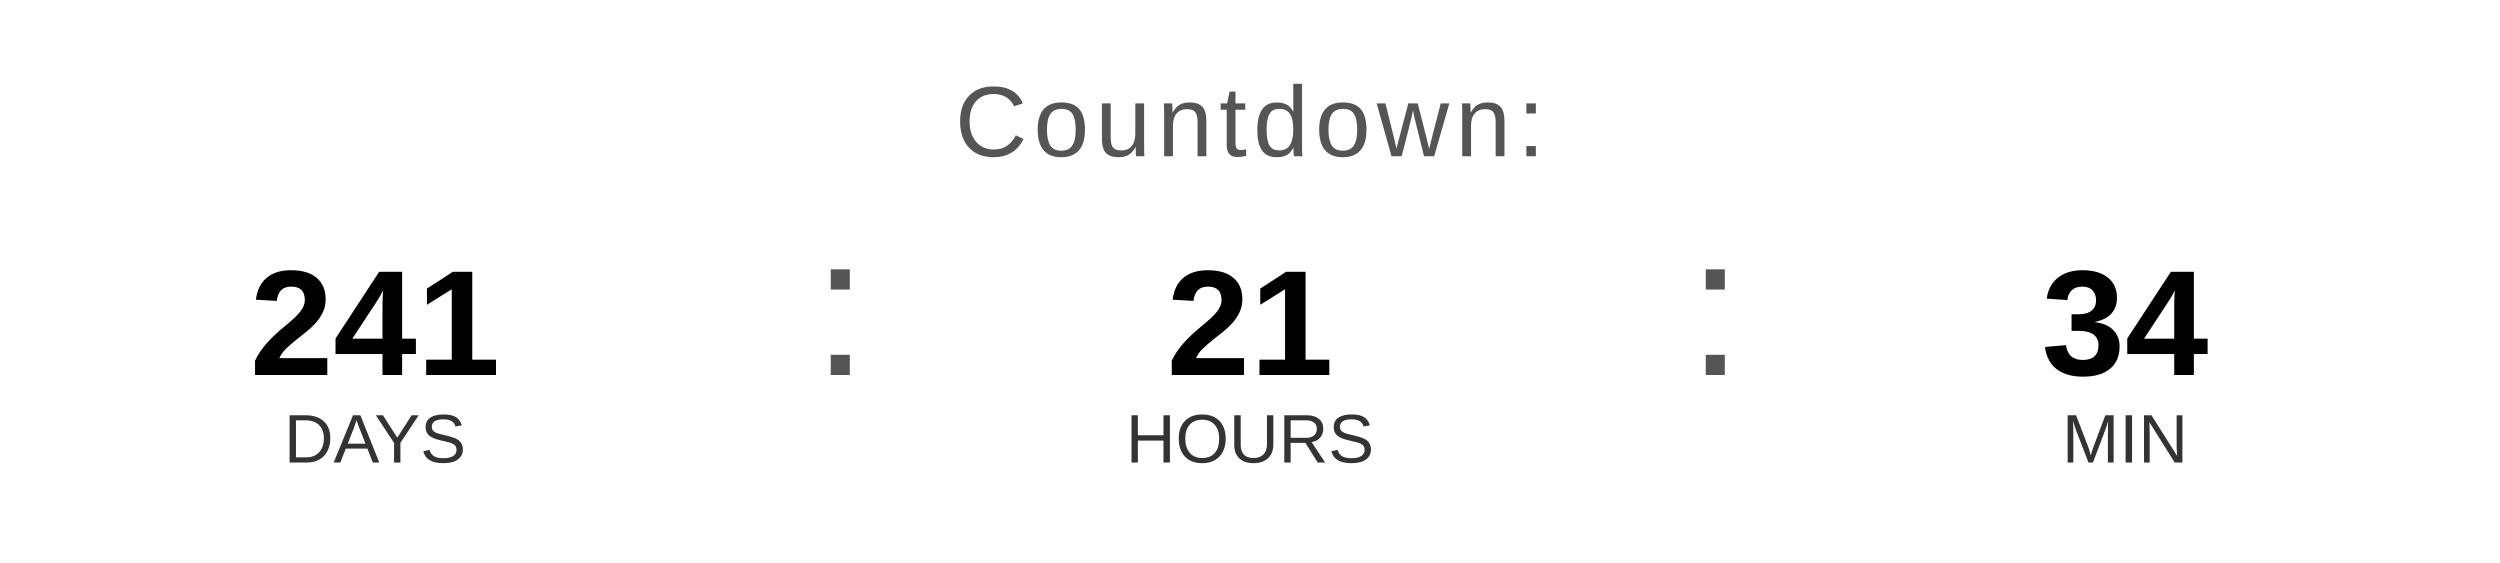
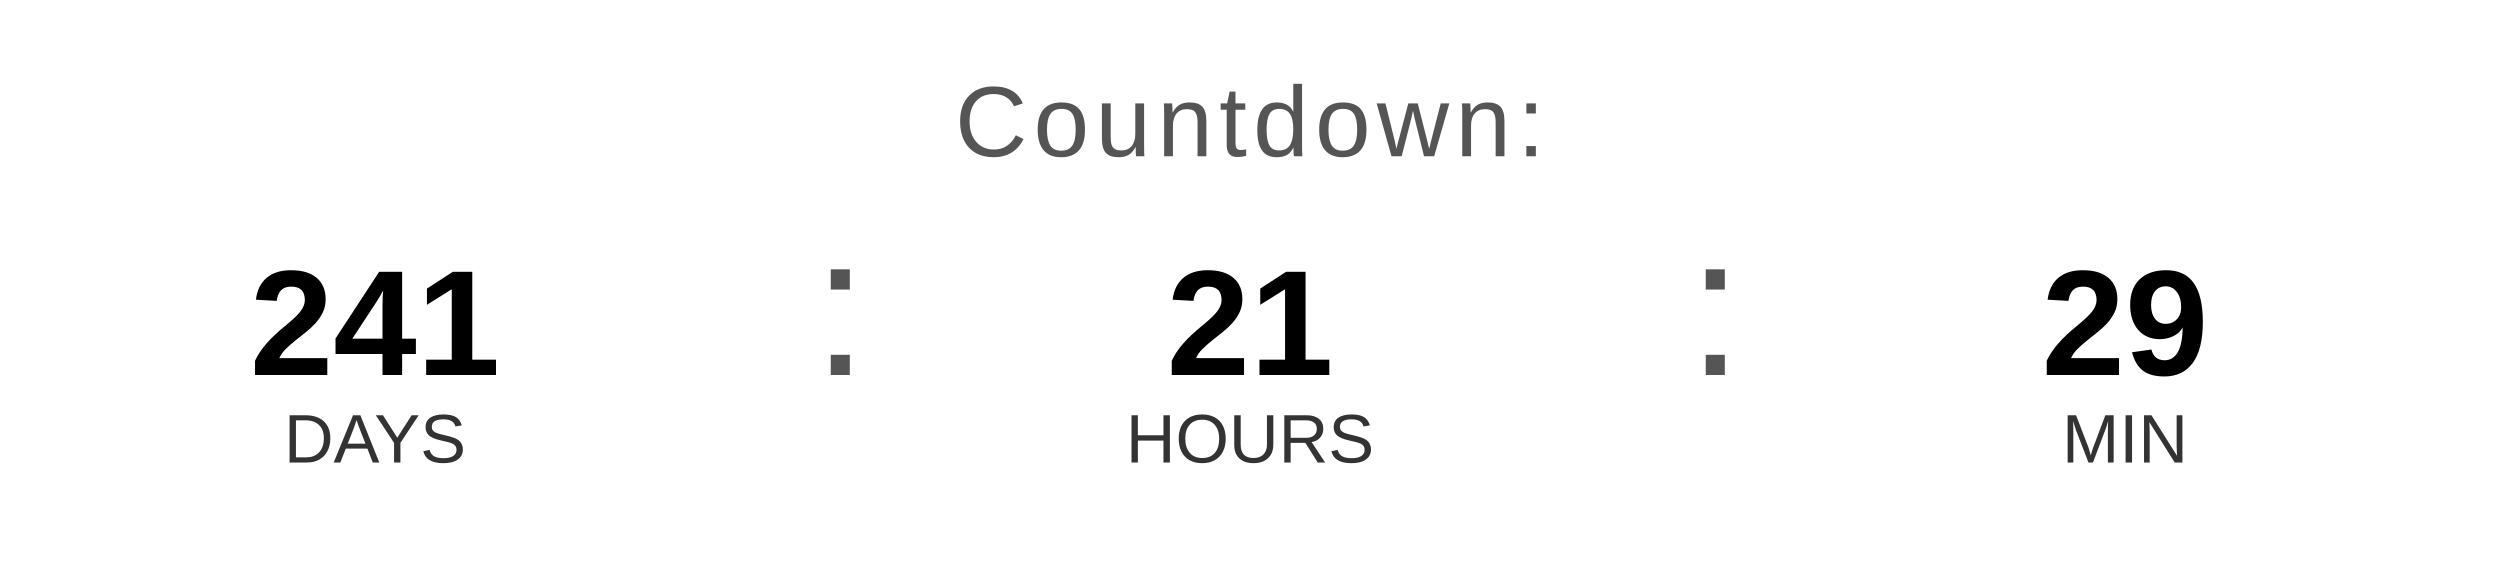
<svg xmlns="http://www.w3.org/2000/svg" width="400" height="90" viewBox="0 0 400 90">
  <text x="200" y="25" font-family="Arial, Helvetica, sans-serif" font-size="16" fill="#555555" text-anchor="middle" letter-spacing="1">
    Countdown:
  </text>
  <text x="60" y="60" font-family="Arial, Helvetica, sans-serif" font-size="24" font-weight="bold" fill="#000000" text-anchor="middle">241</text>
  <text x="60" y="74" font-family="Arial, Helvetica, sans-serif" font-size="11" fill="#333333" text-anchor="middle">DAYS</text>
  <text x="130" y="60" font-family="Arial, sans-serif" font-size="32" fill="#555555">:</text>
  <text x="200" y="60" font-family="Arial, Helvetica, sans-serif" font-size="24" font-weight="bold" fill="#000000" text-anchor="middle">21</text>
  <text x="200" y="74" font-family="Arial, Helvetica, sans-serif" font-size="11" fill="#333333" text-anchor="middle">HOURS</text>
  <text x="270" y="60" font-family="Arial, sans-serif" font-size="32" fill="#555555">:</text>
-   <text x="340" y="60" font-family="Arial, Helvetica, sans-serif" font-size="24" font-weight="bold" fill="#000000" text-anchor="middle">34</text>
+   <text x="340" y="60" font-family="Arial, Helvetica, sans-serif" font-size="24" font-weight="bold" fill="#000000" text-anchor="middle">29</text>
  <text x="340" y="74" font-family="Arial, Helvetica, sans-serif" font-size="11" fill="#333333" text-anchor="middle">MIN</text>
</svg>
